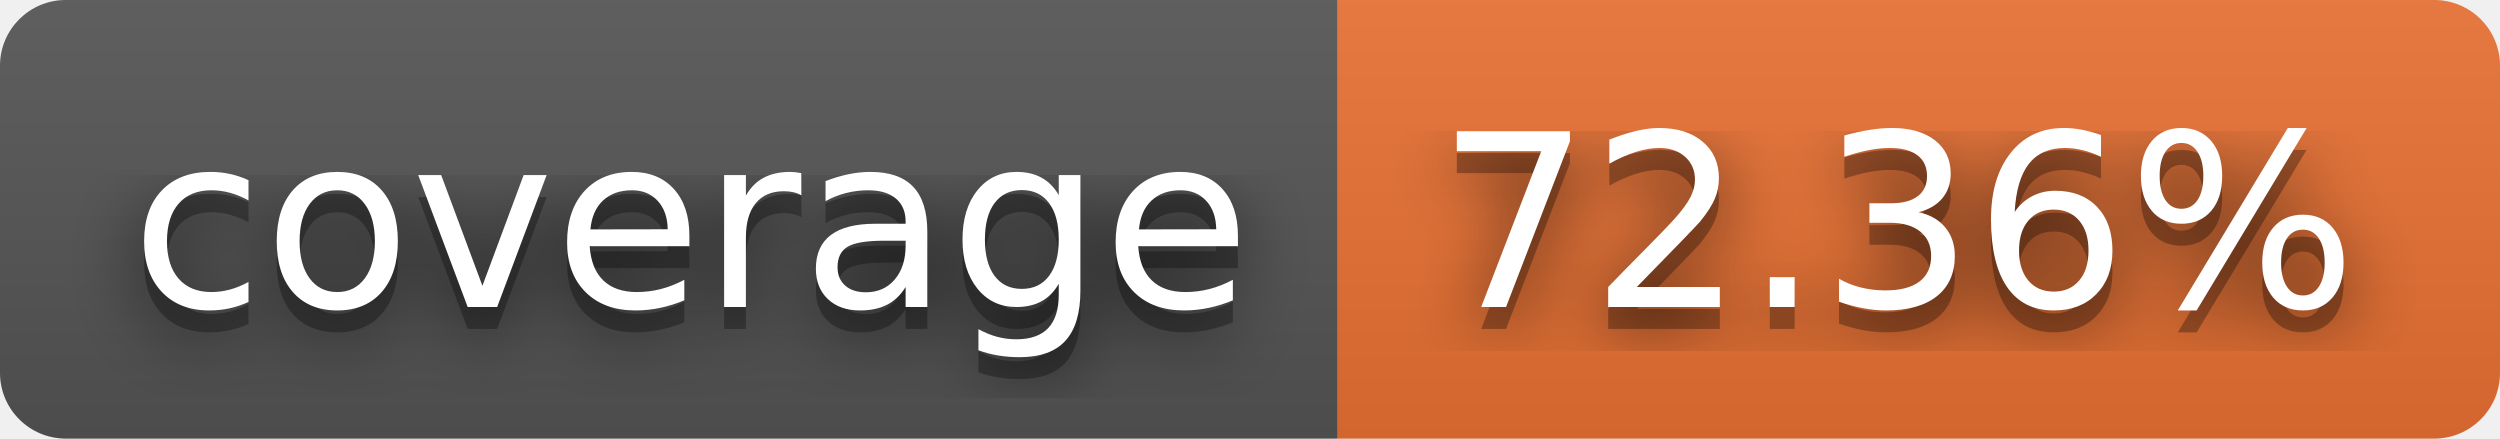
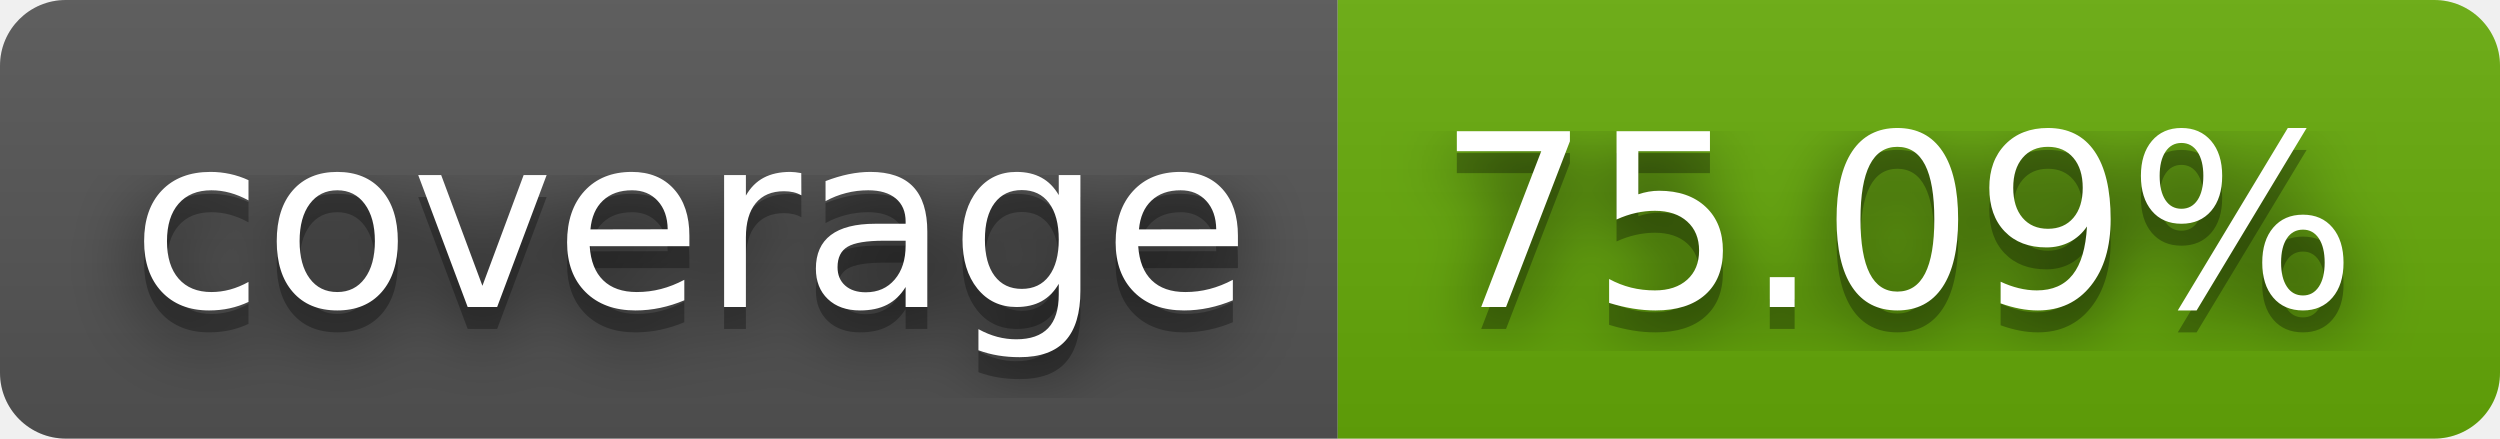
- <svg xmlns="http://www.w3.org/2000/svg" width="114" height="20" role="img" aria-label="coverage: 72.36%">
+ <svg xmlns="http://www.w3.org/2000/svg" width="114" height="20" role="img" aria-label="coverage: 75.09%">
  <filter id="blur">
    <feGaussianBlur stdDeviation="16" />
  </filter>
  <linearGradient id="s" x2="0" y2="100%">
    <stop offset="0" stop-color="#bbb" stop-opacity=".1" />
    <stop offset="1" stop-opacity=".1" />
  </linearGradient>
  <clipPath id="r">
    <rect width="114" height="20" rx="3" />
  </clipPath>
  <g clip-path="url(#r)">
    <rect width="61" height="20" fill="#555" />
-     <rect x="61" width="53" height="20" fill="#ea7233" />
+     <rect x="61" width="53" height="20" fill="#67ac09" />
    <rect width="114" height="20" fill="url(#s)" />
  </g>
  <g fill="#fff" text-anchor="middle" font-family="Verdana,Geneva,DejaVu Sans,sans-serif" text-rendering="geometricPrecision" font-size="110">
    <g transform="scale(.1)">
      <g aria-hidden="true" fill="#010101">
        <text x="315" y="150" fill-opacity=".8" filter="url(#blur)" textLength="510">coverage</text>
        <text x="315" y="150" fill-opacity=".3" textLength="510">coverage</text>
      </g>
      <text x="315" y="140" textLength="510">coverage</text>
    </g>
    <g transform="scale(.1)">
      <g aria-hidden="true" fill="#010101">
-         <text x="865" y="150" fill-opacity=".8" filter="url(#blur)" textLength="430">72.36%</text>
-         <text x="865" y="150" fill-opacity=".3" textLength="430">72.36%</text>
+         <text x="865" y="150" fill-opacity=".8" filter="url(#blur)" textLength="430">75.09%</text>
+         <text x="865" y="150" fill-opacity=".3" textLength="430">75.09%</text>
      </g>
-       <text x="865" y="140" textLength="430">72.36%</text>
+       <text x="865" y="140" textLength="430">75.09%</text>
    </g>
  </g>
</svg>
